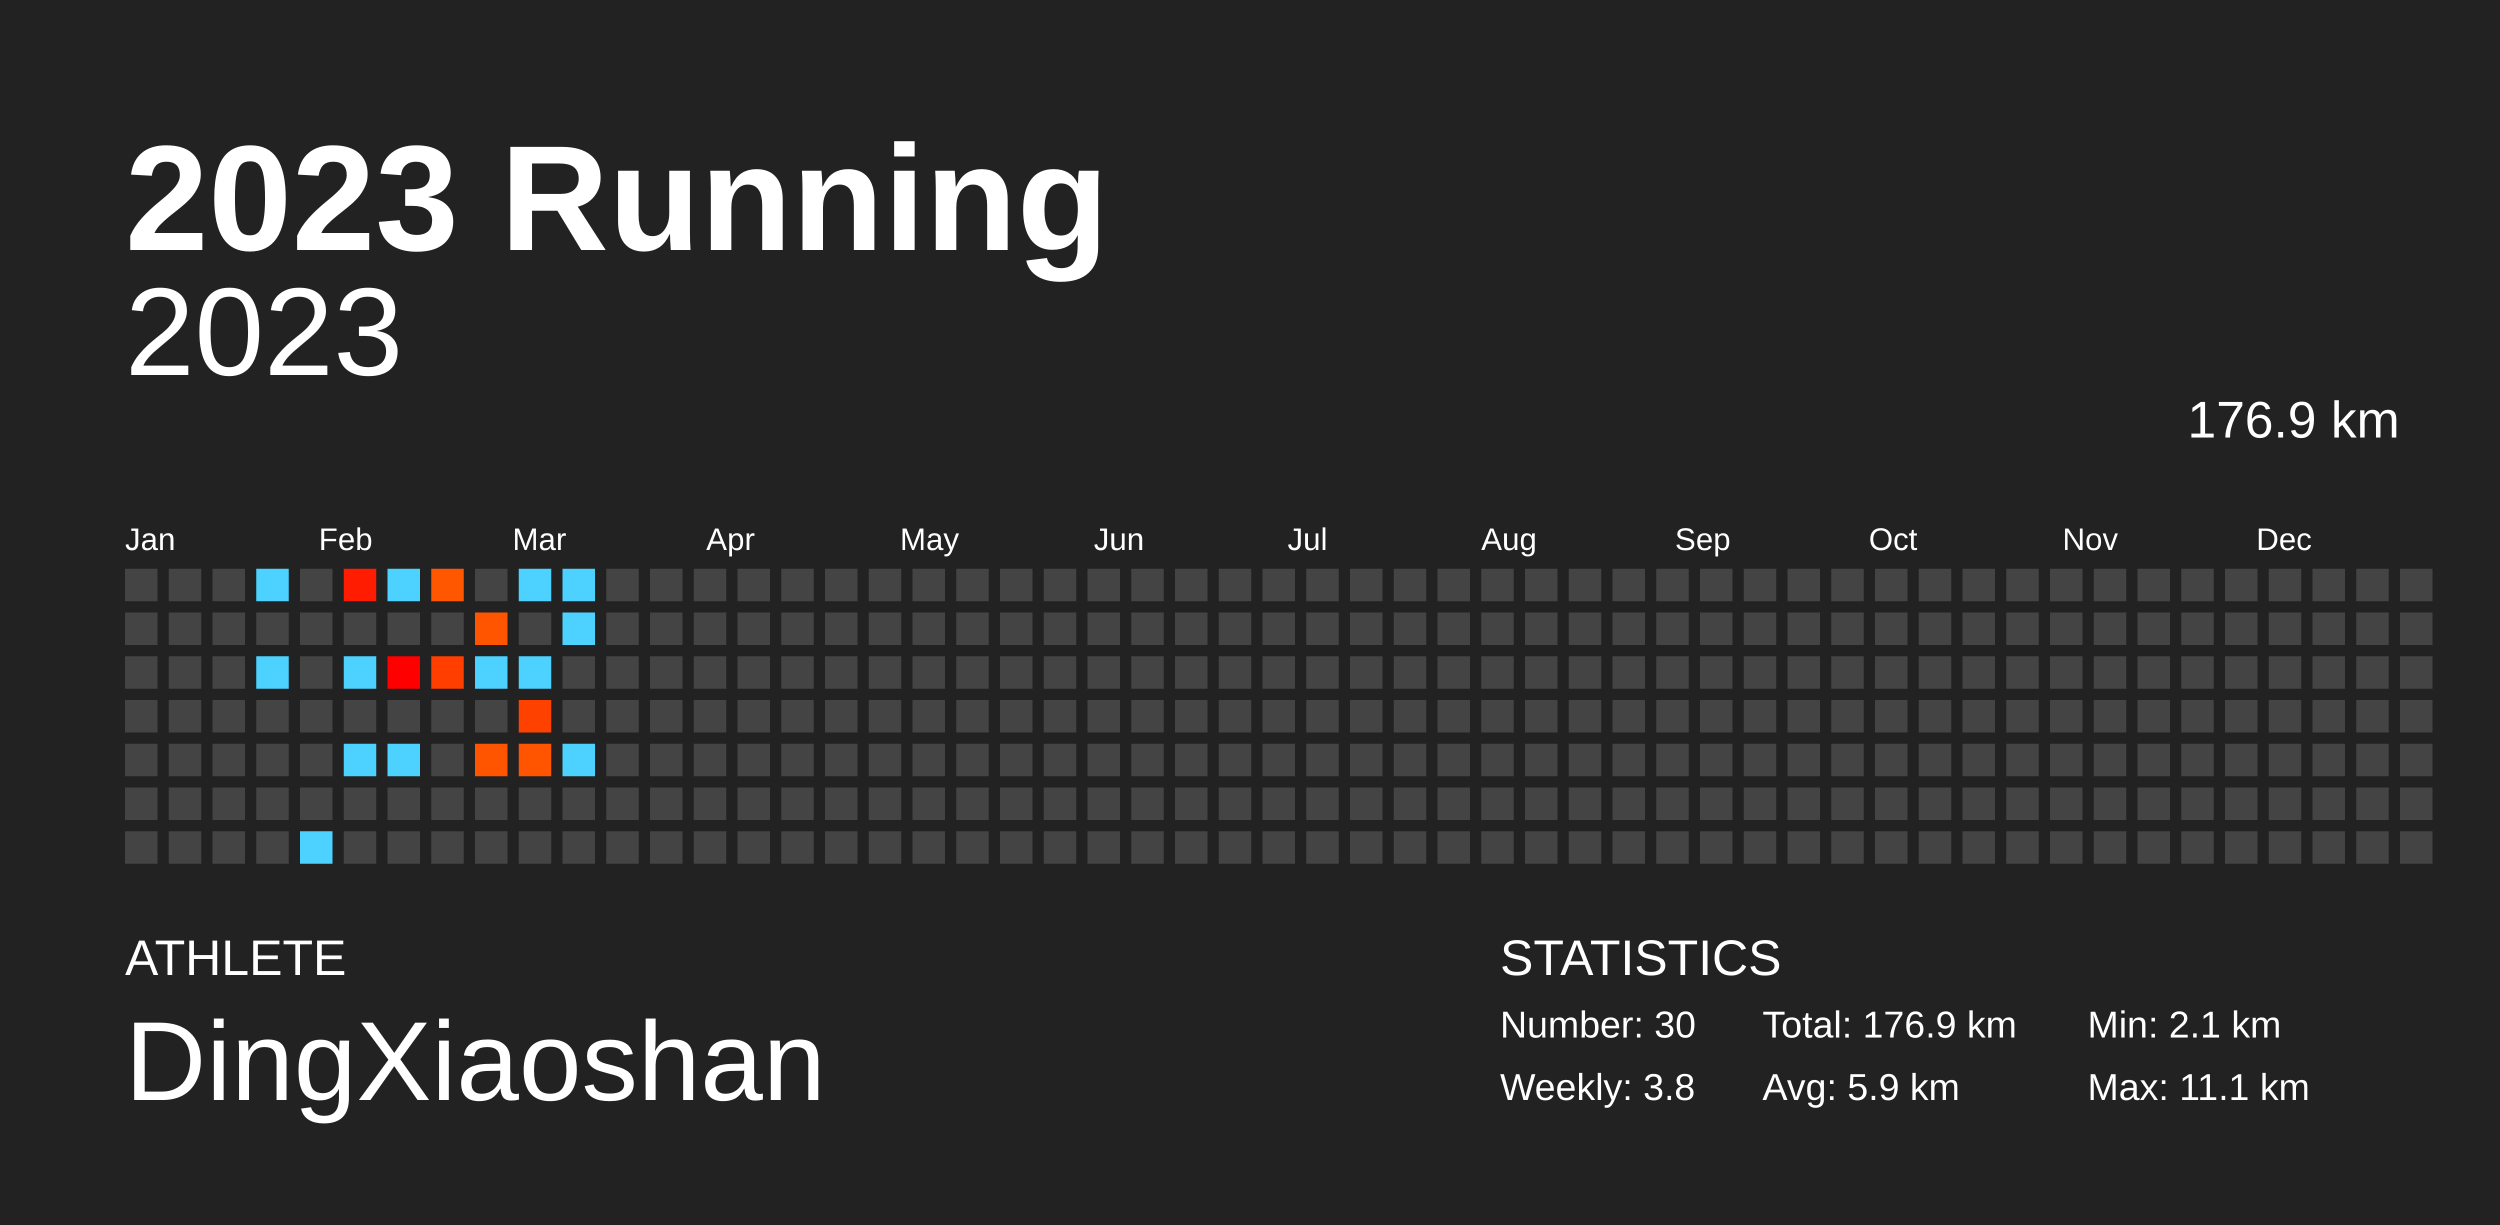
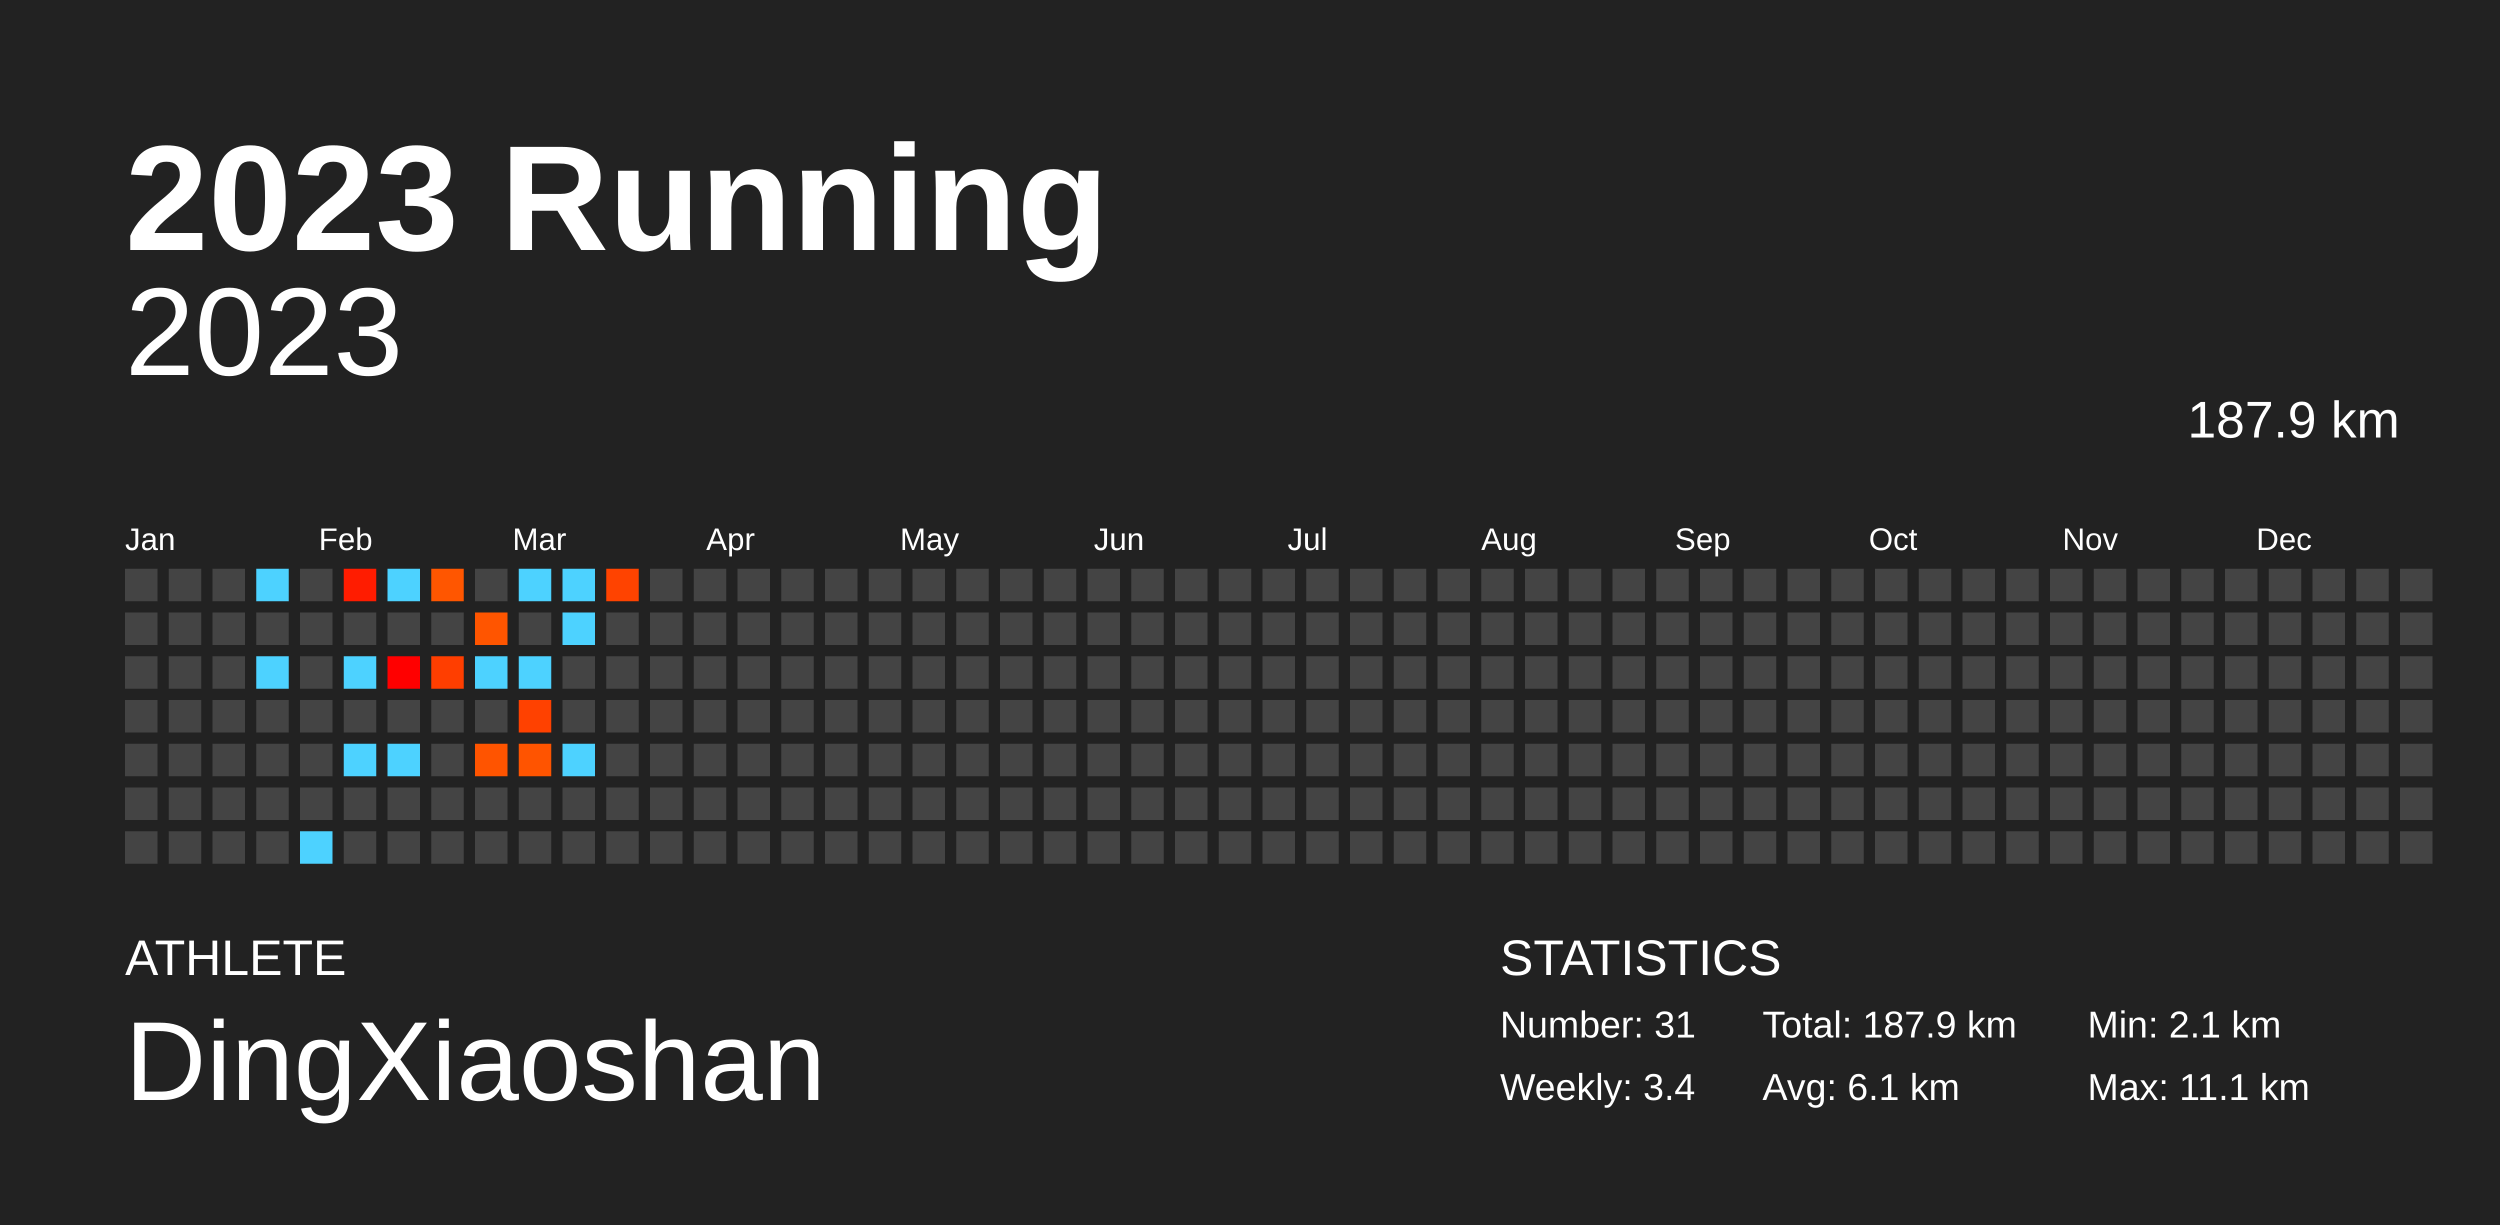
<svg xmlns="http://www.w3.org/2000/svg" baseProfile="full" height="98mm" version="1.1" viewBox="0,0,200,98" width="200mm">
  <defs />
  <rect fill="#222222" height="98" width="200" x="0" y="0" />
  <text fill="#FFFFFF" style="font-size:12px; font-family:Arial; font-weight:bold;" x="10" y="20">2023 Running</text>
  <text fill="#FFFFFF" style="font-size:4px; font-family:Arial" x="10" y="78">ATHLETE</text>
  <text fill="#FFFFFF" style="font-size:9px; font-family:Arial" x="10" y="88">DingXiaoshan</text>
  <text fill="#FFFFFF" style="font-size:4px; font-family:Arial" x="120" y="78">STATISTICS</text>
-   <text fill="#FFFFFF" style="font-size:3px; font-family:Arial" x="120" y="83">Number: 30</text>
-   <text fill="#FFFFFF" style="font-size:3px; font-family:Arial" x="120" y="88">Weekly: 3.8</text>
-   <text fill="#FFFFFF" style="font-size:3px; font-family:Arial" x="141" y="83">Total: 176.9 km</text>
-   <text fill="#FFFFFF" style="font-size:3px; font-family:Arial" x="141" y="88">Avg: 5.9 km</text>
+   <text fill="#FFFFFF" style="font-size:3px; font-family:Arial" x="120" y="83">Number: 31</text>
+   <text fill="#FFFFFF" style="font-size:3px; font-family:Arial" x="120" y="88">Weekly: 3.4</text>
+   <text fill="#FFFFFF" style="font-size:3px; font-family:Arial" x="141" y="83">Total: 187.9 km</text>
+   <text fill="#FFFFFF" style="font-size:3px; font-family:Arial" x="141" y="88">Avg: 6.1 km</text>
  <text fill="#FFFFFF" style="font-size:3px; font-family:Arial" x="167" y="83">Min: 2.1 km</text>
  <text fill="#FFFFFF" style="font-size:3px; font-family:Arial" x="167" y="88">Max: 11.1 km</text>
  <text alignment-baseline="hanging" fill="#FFFFFF" style="font-size:10.0px; font-family:Arial;" x="10" y="30">2023</text>
-   <text alignment-baseline="hanging" fill="#FFFFFF" style="font-size:4.125px; font-family:Arial;" x="175" y="35">176.9 km</text>
+   <text alignment-baseline="hanging" fill="#FFFFFF" style="font-size:4.125px; font-family:Arial;" x="175" y="35">187.9 km</text>
  <text fill="#FFFFFF" style="font-size:2.5px; font-family:Arial" x="10.0" y="44">Jan</text>
  <text fill="#FFFFFF" style="font-size:2.5px; font-family:Arial" x="25.5" y="44">Feb</text>
  <text fill="#FFFFFF" style="font-size:2.5px; font-family:Arial" x="41.0" y="44">Mar</text>
  <text fill="#FFFFFF" style="font-size:2.5px; font-family:Arial" x="56.5" y="44">Apr</text>
  <text fill="#FFFFFF" style="font-size:2.5px; font-family:Arial" x="72.0" y="44">May</text>
  <text fill="#FFFFFF" style="font-size:2.5px; font-family:Arial" x="87.5" y="44">Jun</text>
  <text fill="#FFFFFF" style="font-size:2.5px; font-family:Arial" x="103.0" y="44">Jul</text>
  <text fill="#FFFFFF" style="font-size:2.5px; font-family:Arial" x="118.5" y="44">Aug</text>
  <text fill="#FFFFFF" style="font-size:2.5px; font-family:Arial" x="134.0" y="44">Sep</text>
  <text fill="#FFFFFF" style="font-size:2.5px; font-family:Arial" x="149.5" y="44">Oct</text>
  <text fill="#FFFFFF" style="font-size:2.5px; font-family:Arial" x="165.0" y="44">Nov</text>
  <text fill="#FFFFFF" style="font-size:2.5px; font-family:Arial" x="180.5" y="44">Dec</text>
  <rect fill="#444444" height="2.6" width="2.6" x="10.0" y="45.5" />
  <rect fill="#444444" height="2.6" width="2.6" x="10.0" y="49.0" />
  <rect fill="#444444" height="2.6" width="2.6" x="10.0" y="52.5" />
  <rect fill="#444444" height="2.6" width="2.6" x="10.0" y="56.0" />
  <rect fill="#444444" height="2.6" width="2.6" x="10.0" y="59.5" />
  <rect fill="#444444" height="2.6" width="2.6" x="10.0" y="63.0" />
  <rect fill="#444444" height="2.6" width="2.6" x="10.0" y="66.5" />
  <rect fill="#444444" height="2.6" width="2.6" x="13.5" y="45.5" />
  <rect fill="#444444" height="2.6" width="2.6" x="13.5" y="49.0" />
  <rect fill="#444444" height="2.6" width="2.6" x="13.5" y="52.5" />
  <rect fill="#444444" height="2.6" width="2.6" x="13.5" y="56.0" />
  <rect fill="#444444" height="2.6" width="2.6" x="13.5" y="59.5" />
  <rect fill="#444444" height="2.6" width="2.6" x="13.5" y="63.0" />
  <rect fill="#444444" height="2.6" width="2.6" x="13.5" y="66.5" />
  <rect fill="#444444" height="2.6" width="2.6" x="17.0" y="45.5" />
  <rect fill="#444444" height="2.6" width="2.6" x="17.0" y="49.0" />
  <rect fill="#444444" height="2.6" width="2.6" x="17.0" y="52.5" />
  <rect fill="#444444" height="2.6" width="2.6" x="17.0" y="56.0" />
  <rect fill="#444444" height="2.6" width="2.6" x="17.0" y="59.5" />
  <rect fill="#444444" height="2.6" width="2.6" x="17.0" y="63.0" />
  <rect fill="#444444" height="2.6" width="2.6" x="17.0" y="66.5" />
  <rect fill="#4dd2ff" height="2.6" width="2.6" x="20.5" y="45.5" />
  <rect fill="#444444" height="2.6" width="2.6" x="20.5" y="49.0" />
  <rect fill="#4dd2ff" height="2.6" width="2.6" x="20.5" y="52.5" />
  <rect fill="#444444" height="2.6" width="2.6" x="20.5" y="56.0" />
  <rect fill="#444444" height="2.6" width="2.6" x="20.5" y="59.5" />
  <rect fill="#444444" height="2.6" width="2.6" x="20.5" y="63.0" />
  <rect fill="#444444" height="2.6" width="2.6" x="20.5" y="66.5" />
  <rect fill="#444444" height="2.6" width="2.6" x="24.0" y="45.5" />
  <rect fill="#444444" height="2.6" width="2.6" x="24.0" y="49.0" />
  <rect fill="#444444" height="2.6" width="2.6" x="24.0" y="52.5" />
  <rect fill="#444444" height="2.6" width="2.6" x="24.0" y="56.0" />
  <rect fill="#444444" height="2.6" width="2.6" x="24.0" y="59.5" />
  <rect fill="#444444" height="2.6" width="2.6" x="24.0" y="63.0" />
  <rect fill="#4dd2ff" height="2.6" width="2.6" x="24.0" y="66.5" />
  <rect fill="#ff1c00" height="2.6" width="2.6" x="27.5" y="45.5" />
  <rect fill="#444444" height="2.6" width="2.6" x="27.5" y="49.0" />
  <rect fill="#4dd2ff" height="2.6" width="2.6" x="27.5" y="52.5" />
  <rect fill="#444444" height="2.6" width="2.6" x="27.5" y="56.0" />
  <rect fill="#4dd2ff" height="2.6" width="2.6" x="27.5" y="59.5" />
  <rect fill="#444444" height="2.6" width="2.6" x="27.5" y="63.0" />
  <rect fill="#444444" height="2.6" width="2.6" x="27.5" y="66.5" />
  <rect fill="#4dd2ff" height="2.6" width="2.6" x="31.0" y="45.5" />
  <rect fill="#444444" height="2.6" width="2.6" x="31.0" y="49.0" />
  <rect fill="#ff0000" height="2.6" width="2.6" x="31.0" y="52.5" />
  <rect fill="#444444" height="2.6" width="2.6" x="31.0" y="56.0" />
  <rect fill="#4dd2ff" height="2.6" width="2.6" x="31.0" y="59.5" />
  <rect fill="#444444" height="2.6" width="2.6" x="31.0" y="63.0" />
  <rect fill="#444444" height="2.6" width="2.6" x="31.0" y="66.5" />
  <rect fill="#ff5600" height="2.6" width="2.6" x="34.5" y="45.5" />
  <rect fill="#444444" height="2.6" width="2.6" x="34.5" y="49.0" />
  <rect fill="#ff3e00" height="2.6" width="2.6" x="34.5" y="52.5" />
  <rect fill="#444444" height="2.6" width="2.6" x="34.5" y="56.0" />
  <rect fill="#444444" height="2.6" width="2.6" x="34.5" y="59.5" />
  <rect fill="#444444" height="2.6" width="2.6" x="34.5" y="63.0" />
  <rect fill="#444444" height="2.6" width="2.6" x="34.5" y="66.5" />
  <rect fill="#444444" height="2.6" width="2.6" x="38.0" y="45.5" />
  <rect fill="#ff5500" height="2.6" width="2.6" x="38.0" y="49.0" />
  <rect fill="#4dd2ff" height="2.6" width="2.6" x="38.0" y="52.5" />
  <rect fill="#444444" height="2.6" width="2.6" x="38.0" y="56.0" />
  <rect fill="#ff5400" height="2.6" width="2.6" x="38.0" y="59.5" />
  <rect fill="#444444" height="2.6" width="2.6" x="38.0" y="63.0" />
  <rect fill="#444444" height="2.6" width="2.6" x="38.0" y="66.5" />
  <rect fill="#4dd2ff" height="2.6" width="2.6" x="41.5" y="45.5" />
  <rect fill="#444444" height="2.6" width="2.6" x="41.5" y="49.0" />
  <rect fill="#4dd2ff" height="2.6" width="2.6" x="41.5" y="52.5" />
  <rect fill="#ff4100" height="2.6" width="2.6" x="41.5" y="56.0" />
  <rect fill="#ff5400" height="2.6" width="2.6" x="41.5" y="59.5" />
  <rect fill="#444444" height="2.6" width="2.6" x="41.5" y="63.0" />
  <rect fill="#444444" height="2.6" width="2.6" x="41.5" y="66.5" />
  <rect fill="#4dd2ff" height="2.6" width="2.6" x="45.0" y="45.5" />
  <rect fill="#4dd2ff" height="2.6" width="2.6" x="45.0" y="49.0" />
  <rect fill="#444444" height="2.6" width="2.6" x="45.0" y="52.5" />
  <rect fill="#444444" height="2.6" width="2.6" x="45.0" y="56.0" />
  <rect fill="#4dd2ff" height="2.6" width="2.6" x="45.0" y="59.5" />
  <rect fill="#444444" height="2.6" width="2.6" x="45.0" y="63.0" />
  <rect fill="#444444" height="2.6" width="2.6" x="45.0" y="66.5" />
-   <rect fill="#444444" height="2.6" width="2.6" x="48.5" y="45.5" />
+   <rect fill="#ff4300" height="2.6" width="2.6" x="48.5" y="45.5" />
  <rect fill="#444444" height="2.6" width="2.6" x="48.5" y="49.0" />
  <rect fill="#444444" height="2.6" width="2.6" x="48.5" y="52.5" />
  <rect fill="#444444" height="2.6" width="2.6" x="48.5" y="56.0" />
  <rect fill="#444444" height="2.6" width="2.6" x="48.5" y="59.5" />
  <rect fill="#444444" height="2.6" width="2.6" x="48.5" y="63.0" />
  <rect fill="#444444" height="2.6" width="2.6" x="48.5" y="66.5" />
  <rect fill="#444444" height="2.6" width="2.6" x="52.0" y="45.5" />
  <rect fill="#444444" height="2.6" width="2.6" x="52.0" y="49.0" />
  <rect fill="#444444" height="2.6" width="2.6" x="52.0" y="52.5" />
  <rect fill="#444444" height="2.6" width="2.6" x="52.0" y="56.0" />
  <rect fill="#444444" height="2.6" width="2.6" x="52.0" y="59.5" />
  <rect fill="#444444" height="2.6" width="2.6" x="52.0" y="63.0" />
  <rect fill="#444444" height="2.6" width="2.6" x="52.0" y="66.5" />
  <rect fill="#444444" height="2.6" width="2.6" x="55.5" y="45.5" />
  <rect fill="#444444" height="2.6" width="2.6" x="55.5" y="49.0" />
  <rect fill="#444444" height="2.6" width="2.6" x="55.5" y="52.5" />
  <rect fill="#444444" height="2.6" width="2.6" x="55.5" y="56.0" />
  <rect fill="#444444" height="2.6" width="2.6" x="55.5" y="59.5" />
  <rect fill="#444444" height="2.6" width="2.6" x="55.5" y="63.0" />
  <rect fill="#444444" height="2.6" width="2.6" x="55.5" y="66.5" />
  <rect fill="#444444" height="2.6" width="2.6" x="59.0" y="45.5" />
  <rect fill="#444444" height="2.6" width="2.6" x="59.0" y="49.0" />
  <rect fill="#444444" height="2.6" width="2.6" x="59.0" y="52.5" />
  <rect fill="#444444" height="2.6" width="2.6" x="59.0" y="56.0" />
  <rect fill="#444444" height="2.6" width="2.6" x="59.0" y="59.5" />
  <rect fill="#444444" height="2.6" width="2.6" x="59.0" y="63.0" />
  <rect fill="#444444" height="2.6" width="2.6" x="59.0" y="66.5" />
  <rect fill="#444444" height="2.6" width="2.6" x="62.5" y="45.5" />
  <rect fill="#444444" height="2.6" width="2.6" x="62.5" y="49.0" />
  <rect fill="#444444" height="2.6" width="2.6" x="62.5" y="52.5" />
  <rect fill="#444444" height="2.6" width="2.6" x="62.5" y="56.0" />
  <rect fill="#444444" height="2.6" width="2.6" x="62.5" y="59.5" />
  <rect fill="#444444" height="2.6" width="2.6" x="62.5" y="63.0" />
  <rect fill="#444444" height="2.6" width="2.6" x="62.5" y="66.5" />
  <rect fill="#444444" height="2.6" width="2.6" x="66.0" y="45.5" />
  <rect fill="#444444" height="2.6" width="2.6" x="66.0" y="49.0" />
  <rect fill="#444444" height="2.6" width="2.6" x="66.0" y="52.5" />
  <rect fill="#444444" height="2.6" width="2.6" x="66.0" y="56.0" />
  <rect fill="#444444" height="2.6" width="2.6" x="66.0" y="59.5" />
  <rect fill="#444444" height="2.6" width="2.6" x="66.0" y="63.0" />
  <rect fill="#444444" height="2.6" width="2.6" x="66.0" y="66.5" />
  <rect fill="#444444" height="2.6" width="2.6" x="69.5" y="45.5" />
  <rect fill="#444444" height="2.6" width="2.6" x="69.5" y="49.0" />
  <rect fill="#444444" height="2.6" width="2.6" x="69.5" y="52.5" />
  <rect fill="#444444" height="2.6" width="2.6" x="69.5" y="56.0" />
  <rect fill="#444444" height="2.6" width="2.6" x="69.5" y="59.5" />
  <rect fill="#444444" height="2.6" width="2.6" x="69.5" y="63.0" />
  <rect fill="#444444" height="2.6" width="2.6" x="69.5" y="66.5" />
  <rect fill="#444444" height="2.6" width="2.6" x="73.0" y="45.5" />
  <rect fill="#444444" height="2.6" width="2.6" x="73.0" y="49.0" />
  <rect fill="#444444" height="2.6" width="2.6" x="73.0" y="52.5" />
  <rect fill="#444444" height="2.6" width="2.6" x="73.0" y="56.0" />
  <rect fill="#444444" height="2.6" width="2.6" x="73.0" y="59.5" />
  <rect fill="#444444" height="2.6" width="2.6" x="73.0" y="63.0" />
  <rect fill="#444444" height="2.6" width="2.6" x="73.0" y="66.5" />
  <rect fill="#444444" height="2.6" width="2.6" x="76.5" y="45.5" />
  <rect fill="#444444" height="2.6" width="2.6" x="76.5" y="49.0" />
  <rect fill="#444444" height="2.6" width="2.6" x="76.5" y="52.5" />
  <rect fill="#444444" height="2.6" width="2.6" x="76.5" y="56.0" />
  <rect fill="#444444" height="2.6" width="2.6" x="76.5" y="59.5" />
  <rect fill="#444444" height="2.6" width="2.6" x="76.5" y="63.0" />
  <rect fill="#444444" height="2.6" width="2.6" x="76.5" y="66.5" />
  <rect fill="#444444" height="2.6" width="2.6" x="80.0" y="45.5" />
  <rect fill="#444444" height="2.6" width="2.6" x="80.0" y="49.0" />
  <rect fill="#444444" height="2.6" width="2.6" x="80.0" y="52.5" />
  <rect fill="#444444" height="2.6" width="2.6" x="80.0" y="56.0" />
  <rect fill="#444444" height="2.6" width="2.6" x="80.0" y="59.5" />
  <rect fill="#444444" height="2.6" width="2.6" x="80.0" y="63.0" />
  <rect fill="#444444" height="2.6" width="2.6" x="80.0" y="66.5" />
  <rect fill="#444444" height="2.6" width="2.6" x="83.5" y="45.5" />
  <rect fill="#444444" height="2.6" width="2.6" x="83.5" y="49.0" />
  <rect fill="#444444" height="2.6" width="2.6" x="83.5" y="52.5" />
  <rect fill="#444444" height="2.6" width="2.6" x="83.5" y="56.0" />
  <rect fill="#444444" height="2.6" width="2.6" x="83.5" y="59.5" />
  <rect fill="#444444" height="2.6" width="2.6" x="83.5" y="63.0" />
  <rect fill="#444444" height="2.6" width="2.6" x="83.5" y="66.5" />
  <rect fill="#444444" height="2.6" width="2.6" x="87.0" y="45.5" />
  <rect fill="#444444" height="2.6" width="2.6" x="87.0" y="49.0" />
  <rect fill="#444444" height="2.6" width="2.6" x="87.0" y="52.5" />
  <rect fill="#444444" height="2.6" width="2.6" x="87.0" y="56.0" />
  <rect fill="#444444" height="2.6" width="2.6" x="87.0" y="59.5" />
  <rect fill="#444444" height="2.6" width="2.6" x="87.0" y="63.0" />
  <rect fill="#444444" height="2.6" width="2.6" x="87.0" y="66.5" />
  <rect fill="#444444" height="2.6" width="2.6" x="90.5" y="45.5" />
  <rect fill="#444444" height="2.6" width="2.6" x="90.5" y="49.0" />
  <rect fill="#444444" height="2.6" width="2.6" x="90.5" y="52.5" />
  <rect fill="#444444" height="2.6" width="2.6" x="90.5" y="56.0" />
  <rect fill="#444444" height="2.6" width="2.6" x="90.5" y="59.5" />
  <rect fill="#444444" height="2.6" width="2.6" x="90.5" y="63.0" />
  <rect fill="#444444" height="2.6" width="2.6" x="90.5" y="66.5" />
  <rect fill="#444444" height="2.6" width="2.6" x="94.0" y="45.5" />
  <rect fill="#444444" height="2.6" width="2.6" x="94.0" y="49.0" />
  <rect fill="#444444" height="2.6" width="2.6" x="94.0" y="52.5" />
  <rect fill="#444444" height="2.6" width="2.6" x="94.0" y="56.0" />
  <rect fill="#444444" height="2.6" width="2.6" x="94.0" y="59.5" />
  <rect fill="#444444" height="2.6" width="2.6" x="94.0" y="63.0" />
  <rect fill="#444444" height="2.6" width="2.6" x="94.0" y="66.5" />
  <rect fill="#444444" height="2.6" width="2.6" x="97.5" y="45.5" />
  <rect fill="#444444" height="2.6" width="2.6" x="97.5" y="49.0" />
  <rect fill="#444444" height="2.6" width="2.6" x="97.5" y="52.5" />
  <rect fill="#444444" height="2.6" width="2.6" x="97.5" y="56.0" />
  <rect fill="#444444" height="2.6" width="2.6" x="97.5" y="59.5" />
  <rect fill="#444444" height="2.6" width="2.6" x="97.5" y="63.0" />
  <rect fill="#444444" height="2.6" width="2.6" x="97.5" y="66.5" />
  <rect fill="#444444" height="2.6" width="2.6" x="101.0" y="45.5" />
  <rect fill="#444444" height="2.6" width="2.6" x="101.0" y="49.0" />
  <rect fill="#444444" height="2.6" width="2.6" x="101.0" y="52.5" />
  <rect fill="#444444" height="2.6" width="2.6" x="101.0" y="56.0" />
  <rect fill="#444444" height="2.6" width="2.6" x="101.0" y="59.5" />
  <rect fill="#444444" height="2.6" width="2.6" x="101.0" y="63.0" />
  <rect fill="#444444" height="2.6" width="2.6" x="101.0" y="66.5" />
  <rect fill="#444444" height="2.6" width="2.6" x="104.5" y="45.5" />
  <rect fill="#444444" height="2.6" width="2.6" x="104.5" y="49.0" />
  <rect fill="#444444" height="2.6" width="2.6" x="104.5" y="52.5" />
  <rect fill="#444444" height="2.6" width="2.6" x="104.5" y="56.0" />
  <rect fill="#444444" height="2.6" width="2.6" x="104.5" y="59.5" />
  <rect fill="#444444" height="2.6" width="2.6" x="104.5" y="63.0" />
  <rect fill="#444444" height="2.6" width="2.6" x="104.5" y="66.5" />
  <rect fill="#444444" height="2.6" width="2.6" x="108.0" y="45.5" />
  <rect fill="#444444" height="2.6" width="2.6" x="108.0" y="49.0" />
  <rect fill="#444444" height="2.6" width="2.6" x="108.0" y="52.5" />
  <rect fill="#444444" height="2.6" width="2.6" x="108.0" y="56.0" />
  <rect fill="#444444" height="2.6" width="2.6" x="108.0" y="59.5" />
  <rect fill="#444444" height="2.6" width="2.6" x="108.0" y="63.0" />
  <rect fill="#444444" height="2.6" width="2.6" x="108.0" y="66.5" />
  <rect fill="#444444" height="2.6" width="2.6" x="111.5" y="45.5" />
  <rect fill="#444444" height="2.6" width="2.6" x="111.5" y="49.0" />
  <rect fill="#444444" height="2.6" width="2.6" x="111.5" y="52.5" />
  <rect fill="#444444" height="2.6" width="2.6" x="111.5" y="56.0" />
  <rect fill="#444444" height="2.6" width="2.6" x="111.5" y="59.5" />
  <rect fill="#444444" height="2.6" width="2.6" x="111.5" y="63.0" />
  <rect fill="#444444" height="2.6" width="2.6" x="111.5" y="66.5" />
  <rect fill="#444444" height="2.6" width="2.6" x="115.0" y="45.5" />
  <rect fill="#444444" height="2.6" width="2.6" x="115.0" y="49.0" />
  <rect fill="#444444" height="2.6" width="2.6" x="115.0" y="52.5" />
  <rect fill="#444444" height="2.6" width="2.6" x="115.0" y="56.0" />
  <rect fill="#444444" height="2.6" width="2.6" x="115.0" y="59.5" />
  <rect fill="#444444" height="2.6" width="2.6" x="115.0" y="63.0" />
  <rect fill="#444444" height="2.6" width="2.6" x="115.0" y="66.5" />
  <rect fill="#444444" height="2.6" width="2.6" x="118.5" y="45.5" />
  <rect fill="#444444" height="2.6" width="2.6" x="118.5" y="49.0" />
  <rect fill="#444444" height="2.6" width="2.6" x="118.5" y="52.5" />
  <rect fill="#444444" height="2.6" width="2.6" x="118.5" y="56.0" />
  <rect fill="#444444" height="2.6" width="2.6" x="118.5" y="59.5" />
  <rect fill="#444444" height="2.6" width="2.6" x="118.5" y="63.0" />
  <rect fill="#444444" height="2.6" width="2.6" x="118.5" y="66.5" />
  <rect fill="#444444" height="2.6" width="2.6" x="122.0" y="45.5" />
  <rect fill="#444444" height="2.6" width="2.6" x="122.0" y="49.0" />
  <rect fill="#444444" height="2.6" width="2.6" x="122.0" y="52.5" />
  <rect fill="#444444" height="2.6" width="2.6" x="122.0" y="56.0" />
  <rect fill="#444444" height="2.6" width="2.6" x="122.0" y="59.5" />
  <rect fill="#444444" height="2.6" width="2.6" x="122.0" y="63.0" />
  <rect fill="#444444" height="2.6" width="2.6" x="122.0" y="66.5" />
  <rect fill="#444444" height="2.6" width="2.6" x="125.5" y="45.5" />
  <rect fill="#444444" height="2.6" width="2.6" x="125.5" y="49.0" />
  <rect fill="#444444" height="2.6" width="2.6" x="125.5" y="52.5" />
  <rect fill="#444444" height="2.6" width="2.6" x="125.5" y="56.0" />
  <rect fill="#444444" height="2.6" width="2.6" x="125.5" y="59.5" />
  <rect fill="#444444" height="2.6" width="2.6" x="125.5" y="63.0" />
  <rect fill="#444444" height="2.6" width="2.6" x="125.5" y="66.5" />
  <rect fill="#444444" height="2.6" width="2.6" x="129.0" y="45.5" />
  <rect fill="#444444" height="2.6" width="2.6" x="129.0" y="49.0" />
  <rect fill="#444444" height="2.6" width="2.6" x="129.0" y="52.5" />
  <rect fill="#444444" height="2.6" width="2.6" x="129.0" y="56.0" />
  <rect fill="#444444" height="2.6" width="2.6" x="129.0" y="59.5" />
  <rect fill="#444444" height="2.6" width="2.6" x="129.0" y="63.0" />
  <rect fill="#444444" height="2.6" width="2.6" x="129.0" y="66.5" />
  <rect fill="#444444" height="2.6" width="2.6" x="132.5" y="45.5" />
  <rect fill="#444444" height="2.6" width="2.6" x="132.5" y="49.0" />
  <rect fill="#444444" height="2.6" width="2.6" x="132.5" y="52.5" />
  <rect fill="#444444" height="2.6" width="2.6" x="132.5" y="56.0" />
  <rect fill="#444444" height="2.6" width="2.6" x="132.5" y="59.5" />
  <rect fill="#444444" height="2.6" width="2.6" x="132.5" y="63.0" />
  <rect fill="#444444" height="2.6" width="2.6" x="132.5" y="66.5" />
  <rect fill="#444444" height="2.6" width="2.6" x="136.0" y="45.5" />
  <rect fill="#444444" height="2.6" width="2.6" x="136.0" y="49.0" />
  <rect fill="#444444" height="2.6" width="2.6" x="136.0" y="52.5" />
  <rect fill="#444444" height="2.6" width="2.6" x="136.0" y="56.0" />
  <rect fill="#444444" height="2.6" width="2.6" x="136.0" y="59.5" />
  <rect fill="#444444" height="2.6" width="2.6" x="136.0" y="63.0" />
  <rect fill="#444444" height="2.6" width="2.6" x="136.0" y="66.5" />
  <rect fill="#444444" height="2.6" width="2.6" x="139.5" y="45.5" />
  <rect fill="#444444" height="2.6" width="2.6" x="139.5" y="49.0" />
  <rect fill="#444444" height="2.6" width="2.6" x="139.5" y="52.5" />
  <rect fill="#444444" height="2.6" width="2.6" x="139.5" y="56.0" />
  <rect fill="#444444" height="2.6" width="2.6" x="139.5" y="59.5" />
  <rect fill="#444444" height="2.6" width="2.6" x="139.5" y="63.0" />
  <rect fill="#444444" height="2.6" width="2.6" x="139.5" y="66.5" />
  <rect fill="#444444" height="2.6" width="2.6" x="143.0" y="45.5" />
  <rect fill="#444444" height="2.6" width="2.6" x="143.0" y="49.0" />
  <rect fill="#444444" height="2.6" width="2.6" x="143.0" y="52.5" />
  <rect fill="#444444" height="2.6" width="2.6" x="143.0" y="56.0" />
  <rect fill="#444444" height="2.6" width="2.6" x="143.0" y="59.5" />
  <rect fill="#444444" height="2.6" width="2.6" x="143.0" y="63.0" />
  <rect fill="#444444" height="2.6" width="2.6" x="143.0" y="66.5" />
  <rect fill="#444444" height="2.6" width="2.6" x="146.5" y="45.5" />
  <rect fill="#444444" height="2.6" width="2.6" x="146.5" y="49.0" />
  <rect fill="#444444" height="2.6" width="2.6" x="146.5" y="52.5" />
  <rect fill="#444444" height="2.6" width="2.6" x="146.5" y="56.0" />
  <rect fill="#444444" height="2.6" width="2.6" x="146.5" y="59.5" />
  <rect fill="#444444" height="2.6" width="2.6" x="146.5" y="63.0" />
  <rect fill="#444444" height="2.6" width="2.6" x="146.5" y="66.5" />
  <rect fill="#444444" height="2.6" width="2.6" x="150.0" y="45.5" />
  <rect fill="#444444" height="2.6" width="2.6" x="150.0" y="49.0" />
  <rect fill="#444444" height="2.6" width="2.6" x="150.0" y="52.5" />
  <rect fill="#444444" height="2.6" width="2.6" x="150.0" y="56.0" />
  <rect fill="#444444" height="2.6" width="2.6" x="150.0" y="59.5" />
  <rect fill="#444444" height="2.6" width="2.6" x="150.0" y="63.0" />
  <rect fill="#444444" height="2.6" width="2.6" x="150.0" y="66.5" />
  <rect fill="#444444" height="2.6" width="2.6" x="153.5" y="45.5" />
  <rect fill="#444444" height="2.6" width="2.6" x="153.5" y="49.0" />
  <rect fill="#444444" height="2.6" width="2.6" x="153.5" y="52.5" />
  <rect fill="#444444" height="2.6" width="2.6" x="153.5" y="56.0" />
  <rect fill="#444444" height="2.6" width="2.6" x="153.5" y="59.5" />
  <rect fill="#444444" height="2.6" width="2.6" x="153.5" y="63.0" />
  <rect fill="#444444" height="2.6" width="2.6" x="153.5" y="66.5" />
  <rect fill="#444444" height="2.6" width="2.6" x="157.0" y="45.5" />
  <rect fill="#444444" height="2.6" width="2.6" x="157.0" y="49.0" />
  <rect fill="#444444" height="2.6" width="2.6" x="157.0" y="52.5" />
  <rect fill="#444444" height="2.6" width="2.6" x="157.0" y="56.0" />
  <rect fill="#444444" height="2.6" width="2.6" x="157.0" y="59.5" />
  <rect fill="#444444" height="2.6" width="2.6" x="157.0" y="63.0" />
  <rect fill="#444444" height="2.6" width="2.6" x="157.0" y="66.5" />
  <rect fill="#444444" height="2.6" width="2.6" x="160.5" y="45.5" />
  <rect fill="#444444" height="2.6" width="2.6" x="160.5" y="49.0" />
  <rect fill="#444444" height="2.6" width="2.6" x="160.5" y="52.5" />
  <rect fill="#444444" height="2.6" width="2.6" x="160.5" y="56.0" />
  <rect fill="#444444" height="2.6" width="2.6" x="160.5" y="59.5" />
  <rect fill="#444444" height="2.6" width="2.6" x="160.5" y="63.0" />
  <rect fill="#444444" height="2.6" width="2.6" x="160.5" y="66.5" />
  <rect fill="#444444" height="2.6" width="2.6" x="164.0" y="45.5" />
  <rect fill="#444444" height="2.6" width="2.6" x="164.0" y="49.0" />
  <rect fill="#444444" height="2.6" width="2.6" x="164.0" y="52.5" />
  <rect fill="#444444" height="2.6" width="2.6" x="164.0" y="56.0" />
  <rect fill="#444444" height="2.6" width="2.6" x="164.0" y="59.5" />
  <rect fill="#444444" height="2.6" width="2.6" x="164.0" y="63.0" />
  <rect fill="#444444" height="2.6" width="2.6" x="164.0" y="66.5" />
  <rect fill="#444444" height="2.6" width="2.6" x="167.5" y="45.5" />
  <rect fill="#444444" height="2.6" width="2.6" x="167.5" y="49.0" />
  <rect fill="#444444" height="2.6" width="2.6" x="167.5" y="52.5" />
  <rect fill="#444444" height="2.6" width="2.6" x="167.5" y="56.0" />
  <rect fill="#444444" height="2.6" width="2.6" x="167.5" y="59.5" />
  <rect fill="#444444" height="2.6" width="2.6" x="167.5" y="63.0" />
  <rect fill="#444444" height="2.6" width="2.6" x="167.5" y="66.5" />
  <rect fill="#444444" height="2.6" width="2.6" x="171.0" y="45.5" />
  <rect fill="#444444" height="2.6" width="2.6" x="171.0" y="49.0" />
  <rect fill="#444444" height="2.6" width="2.6" x="171.0" y="52.5" />
  <rect fill="#444444" height="2.6" width="2.6" x="171.0" y="56.0" />
  <rect fill="#444444" height="2.6" width="2.6" x="171.0" y="59.5" />
  <rect fill="#444444" height="2.6" width="2.6" x="171.0" y="63.0" />
  <rect fill="#444444" height="2.6" width="2.6" x="171.0" y="66.5" />
  <rect fill="#444444" height="2.6" width="2.6" x="174.5" y="45.5" />
  <rect fill="#444444" height="2.6" width="2.6" x="174.5" y="49.0" />
  <rect fill="#444444" height="2.6" width="2.6" x="174.5" y="52.5" />
  <rect fill="#444444" height="2.6" width="2.6" x="174.5" y="56.0" />
  <rect fill="#444444" height="2.6" width="2.6" x="174.5" y="59.5" />
  <rect fill="#444444" height="2.6" width="2.6" x="174.5" y="63.0" />
  <rect fill="#444444" height="2.6" width="2.6" x="174.5" y="66.5" />
  <rect fill="#444444" height="2.6" width="2.6" x="178.0" y="45.5" />
  <rect fill="#444444" height="2.6" width="2.6" x="178.0" y="49.0" />
  <rect fill="#444444" height="2.6" width="2.6" x="178.0" y="52.5" />
  <rect fill="#444444" height="2.6" width="2.6" x="178.0" y="56.0" />
  <rect fill="#444444" height="2.6" width="2.6" x="178.0" y="59.5" />
  <rect fill="#444444" height="2.6" width="2.6" x="178.0" y="63.0" />
  <rect fill="#444444" height="2.6" width="2.6" x="178.0" y="66.5" />
  <rect fill="#444444" height="2.6" width="2.6" x="181.5" y="45.5" />
  <rect fill="#444444" height="2.6" width="2.6" x="181.5" y="49.0" />
  <rect fill="#444444" height="2.6" width="2.6" x="181.5" y="52.5" />
  <rect fill="#444444" height="2.6" width="2.6" x="181.5" y="56.0" />
  <rect fill="#444444" height="2.6" width="2.6" x="181.5" y="59.5" />
  <rect fill="#444444" height="2.6" width="2.6" x="181.5" y="63.0" />
  <rect fill="#444444" height="2.6" width="2.6" x="181.5" y="66.5" />
  <rect fill="#444444" height="2.6" width="2.6" x="185.0" y="45.5" />
  <rect fill="#444444" height="2.6" width="2.6" x="185.0" y="49.0" />
  <rect fill="#444444" height="2.6" width="2.6" x="185.0" y="52.5" />
  <rect fill="#444444" height="2.6" width="2.6" x="185.0" y="56.0" />
  <rect fill="#444444" height="2.6" width="2.6" x="185.0" y="59.5" />
  <rect fill="#444444" height="2.6" width="2.6" x="185.0" y="63.0" />
  <rect fill="#444444" height="2.6" width="2.6" x="185.0" y="66.5" />
  <rect fill="#444444" height="2.6" width="2.6" x="188.5" y="45.5" />
  <rect fill="#444444" height="2.6" width="2.6" x="188.5" y="49.0" />
  <rect fill="#444444" height="2.6" width="2.6" x="188.5" y="52.5" />
  <rect fill="#444444" height="2.6" width="2.6" x="188.5" y="56.0" />
  <rect fill="#444444" height="2.6" width="2.6" x="188.5" y="59.5" />
  <rect fill="#444444" height="2.6" width="2.6" x="188.5" y="63.0" />
  <rect fill="#444444" height="2.6" width="2.6" x="188.5" y="66.5" />
  <rect fill="#444444" height="2.6" width="2.6" x="192.0" y="45.5" />
  <rect fill="#444444" height="2.6" width="2.6" x="192.0" y="49.0" />
  <rect fill="#444444" height="2.6" width="2.6" x="192.0" y="52.5" />
  <rect fill="#444444" height="2.6" width="2.6" x="192.0" y="56.0" />
  <rect fill="#444444" height="2.6" width="2.6" x="192.0" y="59.5" />
  <rect fill="#444444" height="2.6" width="2.6" x="192.0" y="63.0" />
  <rect fill="#444444" height="2.6" width="2.6" x="192.0" y="66.5" />
</svg>
